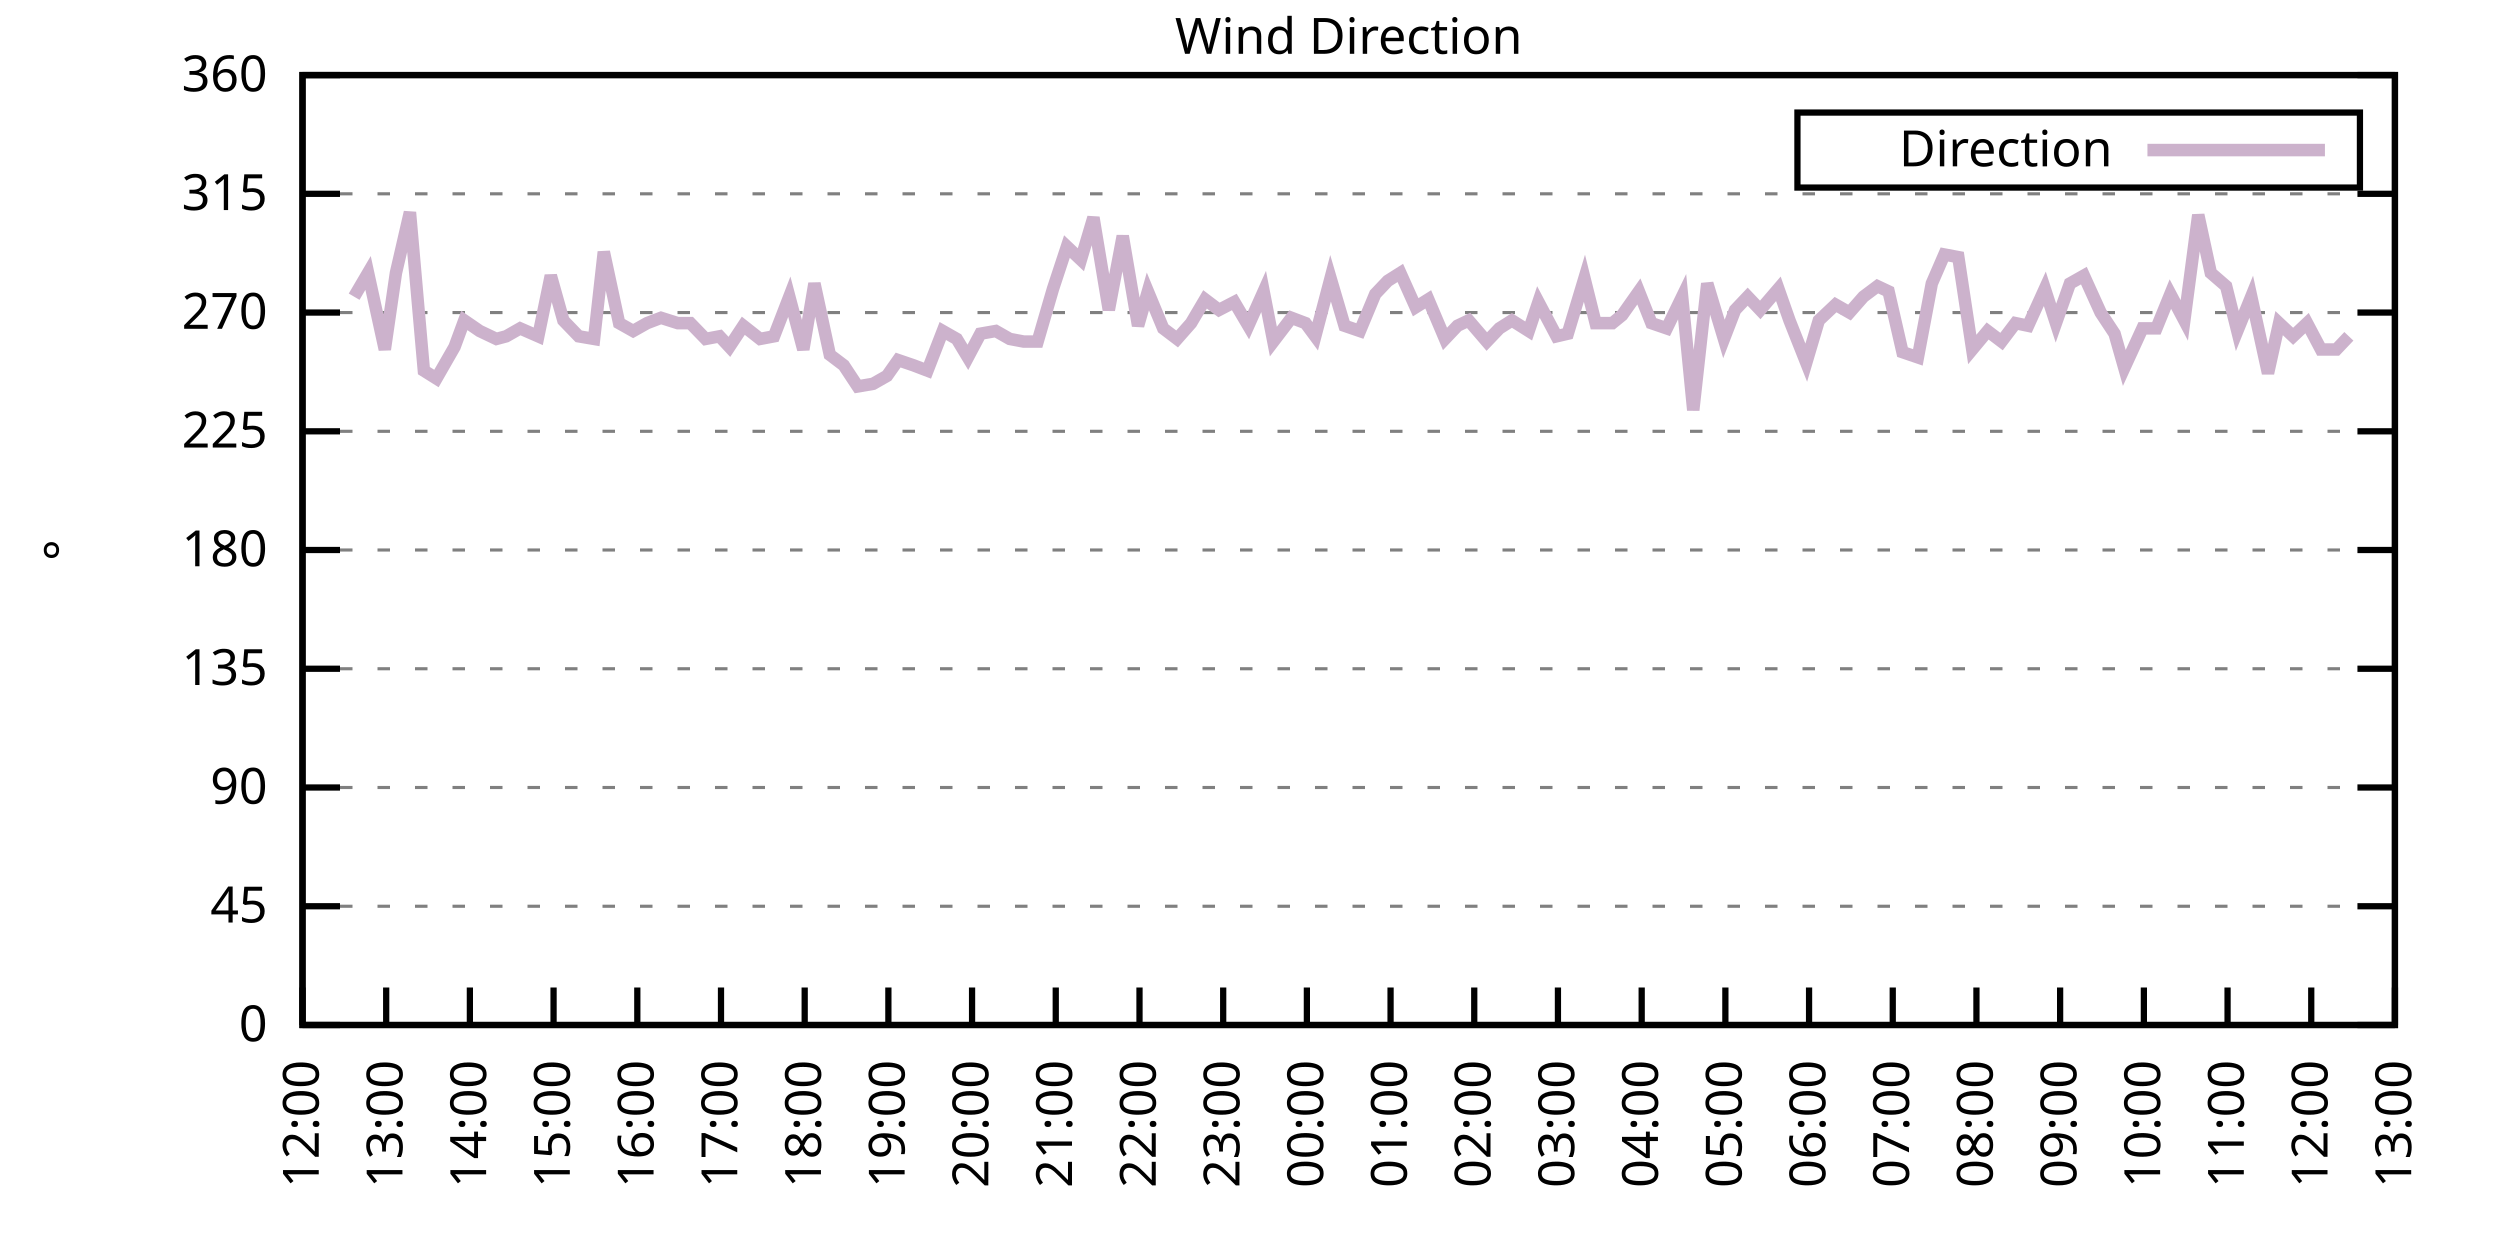
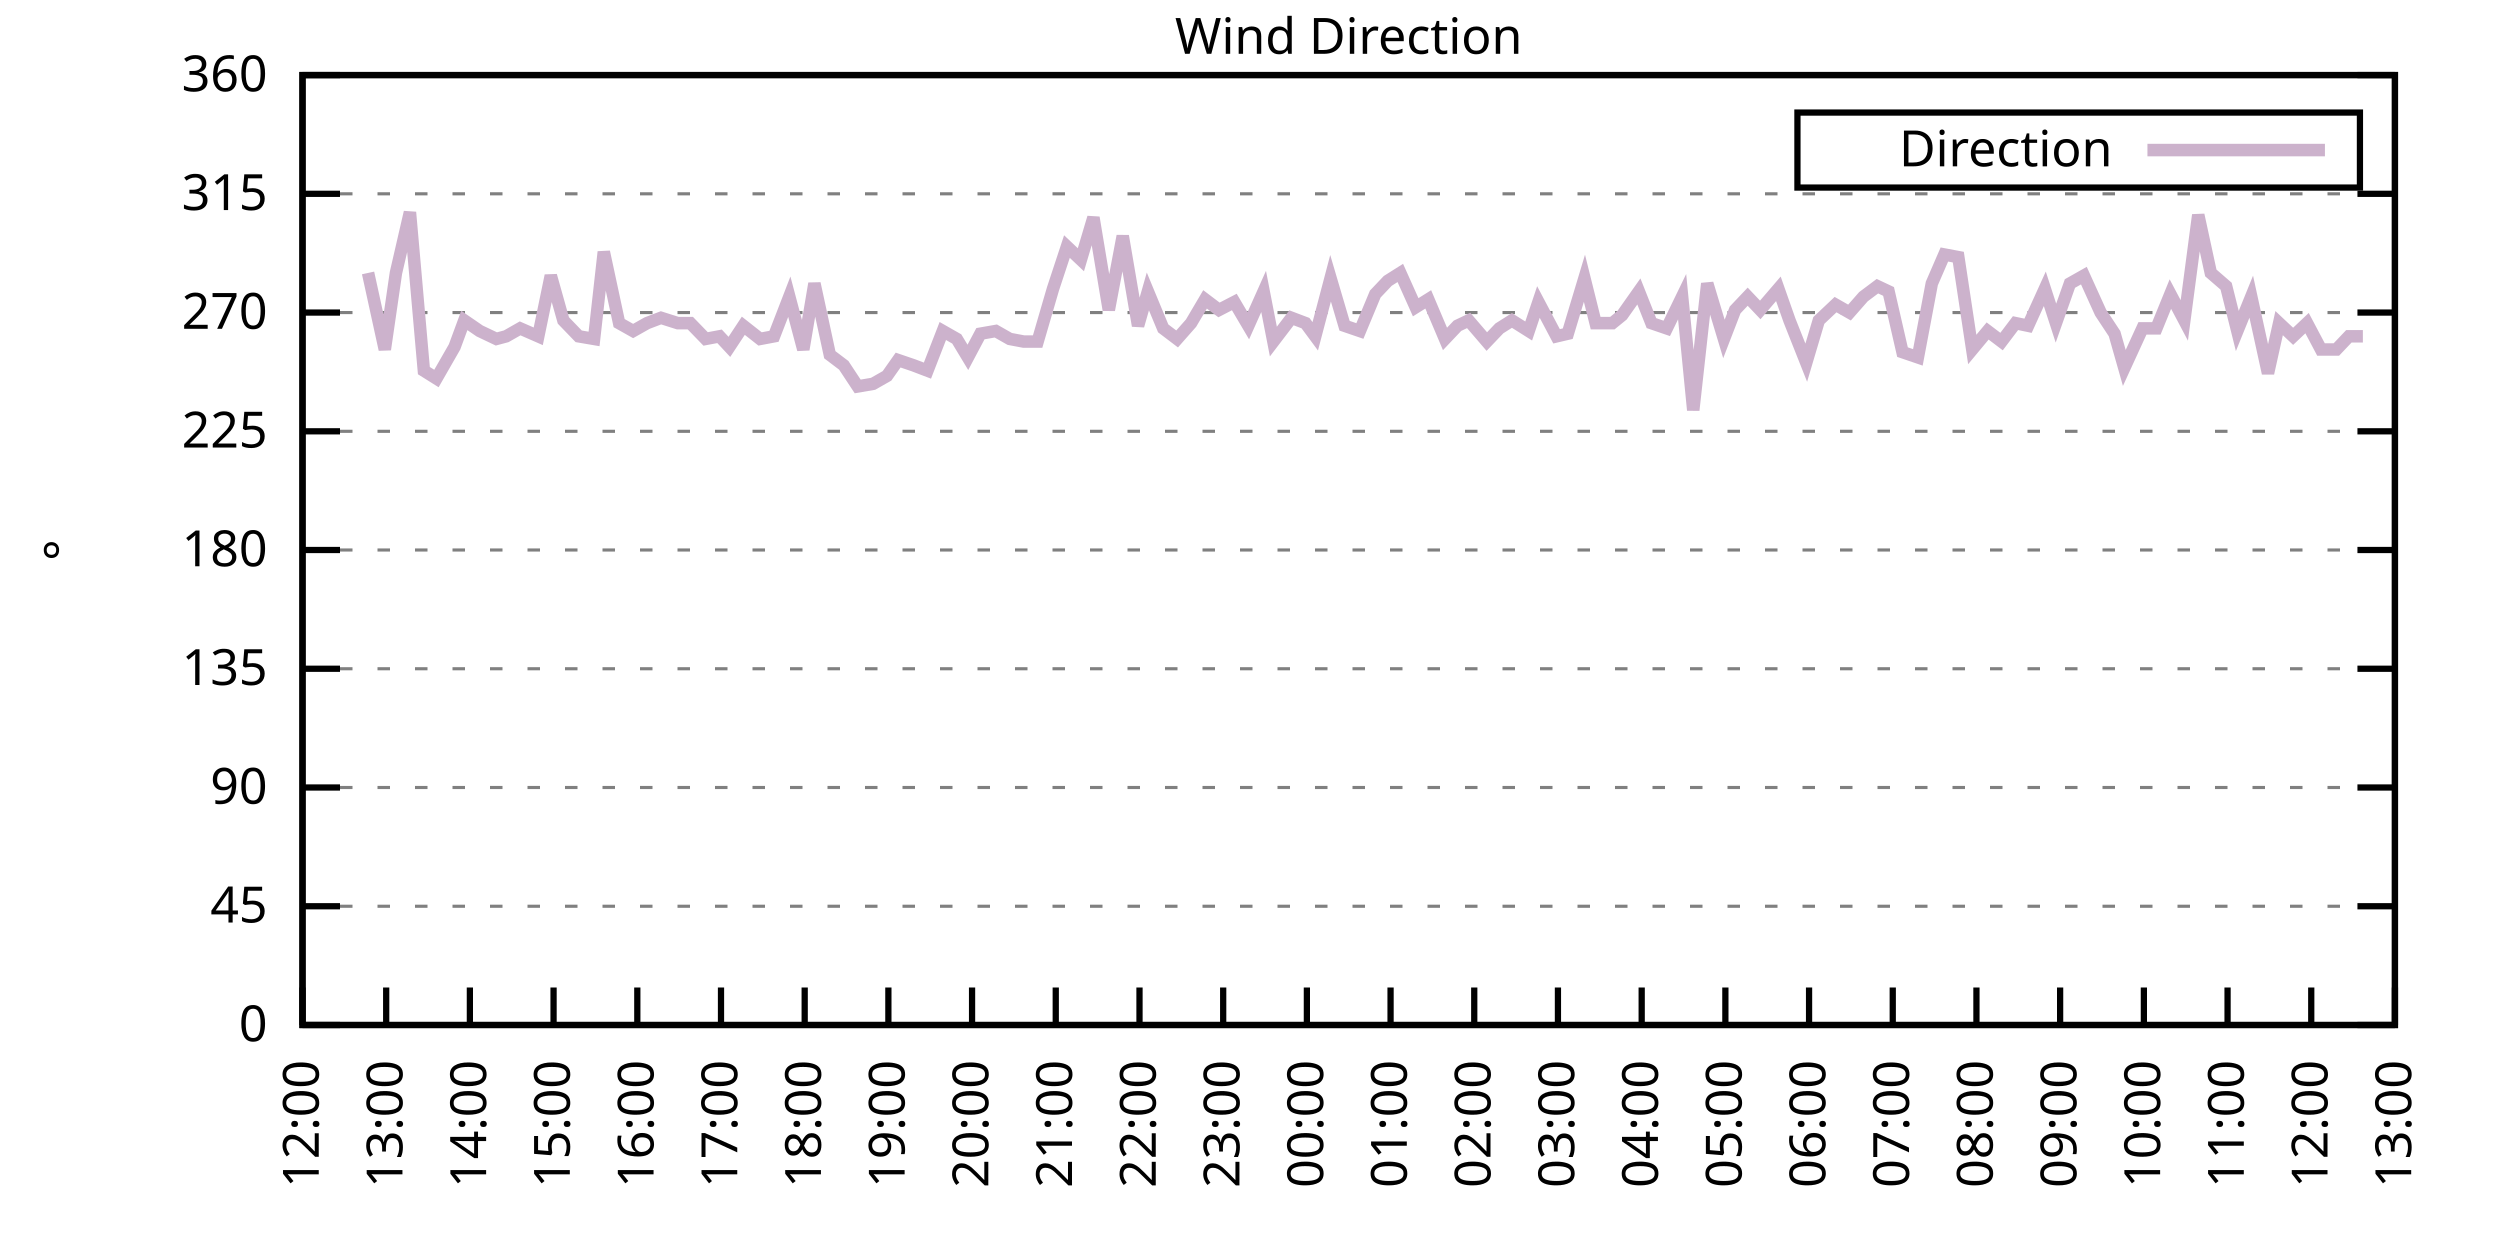
<svg xmlns="http://www.w3.org/2000/svg" xmlns:xlink="http://www.w3.org/1999/xlink" width="400" height="200" viewBox="0 0 400 200">
  <g id="gnuplot_canvas">
    <rect x="0" y="0" width="400" height="200" fill="none" />
    <defs>
      <circle id="gpDot" r="0.5" stroke-width="0.5" stroke="currentColor" />
      <path id="gpPt0" stroke-width="0.333" stroke="currentColor" d="M-1,0 h2 M0,-1 v2" />
      <path id="gpPt1" stroke-width="0.333" stroke="currentColor" d="M-1,-1 L1,1 M1,-1 L-1,1" />
      <path id="gpPt2" stroke-width="0.333" stroke="currentColor" d="M-1,0 L1,0 M0,-1 L0,1 M-1,-1 L1,1 M-1,1 L1,-1" />
      <rect id="gpPt3" stroke-width="0.333" stroke="currentColor" x="-1" y="-1" width="2" height="2" />
      <rect id="gpPt4" stroke-width="0.333" stroke="currentColor" fill="currentColor" x="-1" y="-1" width="2" height="2" />
      <circle id="gpPt5" stroke-width="0.333" stroke="currentColor" cx="0" cy="0" r="1" />
      <use xlink:href="#gpPt5" id="gpPt6" fill="currentColor" stroke="none" />
      <path id="gpPt7" stroke-width="0.333" stroke="currentColor" d="M0,-1.33 L-1.33,0.67 L1.33,0.67 z" />
      <use xlink:href="#gpPt7" id="gpPt8" fill="currentColor" stroke="none" />
      <use xlink:href="#gpPt7" id="gpPt9" stroke="currentColor" transform="rotate(180)" />
      <use xlink:href="#gpPt9" id="gpPt10" fill="currentColor" stroke="none" />
      <use xlink:href="#gpPt3" id="gpPt11" stroke="currentColor" transform="rotate(45)" />
      <use xlink:href="#gpPt11" id="gpPt12" fill="currentColor" stroke="none" />
      <path id="gpPt13" stroke-width="0.333" stroke="currentColor" d="M0,1.330 L1.265,0.411 L0.782,-1.067 L-0.782,-1.076 L-1.265,0.411 z" />
      <use xlink:href="#gpPt13" id="gpPt14" fill="currentColor" stroke="none" />
      <filter id="textbox" filterUnits="objectBoundingBox" x="0" y="0" height="1" width="1">
        <feFlood flood-color="white" flood-opacity="1" result="bgnd" />
        <feComposite in="SourceGraphic" in2="bgnd" operator="atop" />
      </filter>
      <filter id="greybox" filterUnits="objectBoundingBox" x="0" y="0" height="1" width="1">
        <feFlood flood-color="lightgrey" flood-opacity="1" result="grey" />
        <feComposite in="SourceGraphic" in2="grey" operator="atop" />
      </filter>
    </defs>
    <g fill="none" color="white" stroke="currentColor" stroke-width="1.00" stroke-linecap="butt" stroke-linejoin="miter">
</g>
    <g fill="none" color="black" stroke="currentColor" stroke-width="1.00" stroke-linecap="butt" stroke-linejoin="miter">
      <g stroke="none" shape-rendering="crispEdges">
        <polygon fill="rgb(255, 255, 255)" points="48.40,164.00 383.18,164.00 383.18,12.02 48.40,12.02 " />
      </g>
    </g>
    <g fill="none" color="black" stroke="currentColor" stroke-width="1.00" stroke-linecap="butt" stroke-linejoin="miter">
</g>
    <g fill="none" color="black" stroke="black" stroke-width="0.50" stroke-linecap="butt" stroke-linejoin="miter">
</g>
    <g fill="none" color="gray" stroke="currentColor" stroke-width="0.50" stroke-linecap="butt" stroke-linejoin="miter">
      <path stroke="gray" stroke-dasharray="2,4" class="gridline" d="M48.40,164.00 L383.19,164.00  " />
    </g>
    <g fill="none" color="gray" stroke="gray" stroke-width="1.00" stroke-linecap="butt" stroke-linejoin="miter">
</g>
    <g fill="none" color="black" stroke="currentColor" stroke-width="1.00" stroke-linecap="butt" stroke-linejoin="miter">
      <path stroke="black" d="M48.40,164.00 L54.40,164.00 M383.19,164.00 L377.19,164.00  " />
      <g transform="translate(42.80,166.60)" stroke="none" fill="black" font-family="Sans" font-size="8.00" text-anchor="end">
        <text>
          <tspan font-family="Sans"> 0</tspan>
        </text>
      </g>
    </g>
    <g fill="none" color="black" stroke="currentColor" stroke-width="1.00" stroke-linecap="butt" stroke-linejoin="miter">
</g>
    <g fill="none" color="black" stroke="black" stroke-width="0.50" stroke-linecap="butt" stroke-linejoin="miter">
</g>
    <g fill="none" color="gray" stroke="currentColor" stroke-width="0.50" stroke-linecap="butt" stroke-linejoin="miter">
      <path stroke="gray" stroke-dasharray="2,4" class="gridline" d="M48.40,145.00 L383.19,145.00  " />
    </g>
    <g fill="none" color="gray" stroke="gray" stroke-width="1.00" stroke-linecap="butt" stroke-linejoin="miter">
</g>
    <g fill="none" color="black" stroke="currentColor" stroke-width="1.00" stroke-linecap="butt" stroke-linejoin="miter">
      <path stroke="black" d="M48.40,145.00 L54.40,145.00 M383.19,145.00 L377.19,145.00  " />
      <g transform="translate(42.80,147.60)" stroke="none" fill="black" font-family="Sans" font-size="8.00" text-anchor="end">
        <text>
          <tspan font-family="Sans"> 45</tspan>
        </text>
      </g>
    </g>
    <g fill="none" color="black" stroke="currentColor" stroke-width="1.00" stroke-linecap="butt" stroke-linejoin="miter">
</g>
    <g fill="none" color="black" stroke="black" stroke-width="0.50" stroke-linecap="butt" stroke-linejoin="miter">
</g>
    <g fill="none" color="gray" stroke="currentColor" stroke-width="0.50" stroke-linecap="butt" stroke-linejoin="miter">
      <path stroke="gray" stroke-dasharray="2,4" class="gridline" d="M48.40,126.00 L383.19,126.00  " />
    </g>
    <g fill="none" color="gray" stroke="gray" stroke-width="1.00" stroke-linecap="butt" stroke-linejoin="miter">
</g>
    <g fill="none" color="black" stroke="currentColor" stroke-width="1.00" stroke-linecap="butt" stroke-linejoin="miter">
      <path stroke="black" d="M48.40,126.00 L54.40,126.00 M383.19,126.00 L377.19,126.00  " />
      <g transform="translate(42.80,128.60)" stroke="none" fill="black" font-family="Sans" font-size="8.00" text-anchor="end">
        <text>
          <tspan font-family="Sans"> 90</tspan>
        </text>
      </g>
    </g>
    <g fill="none" color="black" stroke="currentColor" stroke-width="1.00" stroke-linecap="butt" stroke-linejoin="miter">
</g>
    <g fill="none" color="black" stroke="black" stroke-width="0.50" stroke-linecap="butt" stroke-linejoin="miter">
</g>
    <g fill="none" color="gray" stroke="currentColor" stroke-width="0.50" stroke-linecap="butt" stroke-linejoin="miter">
      <path stroke="gray" stroke-dasharray="2,4" class="gridline" d="M48.40,107.00 L383.19,107.00  " />
    </g>
    <g fill="none" color="gray" stroke="gray" stroke-width="1.00" stroke-linecap="butt" stroke-linejoin="miter">
</g>
    <g fill="none" color="black" stroke="currentColor" stroke-width="1.00" stroke-linecap="butt" stroke-linejoin="miter">
      <path stroke="black" d="M48.40,107.00 L54.40,107.00 M383.19,107.00 L377.19,107.00  " />
      <g transform="translate(42.80,109.60)" stroke="none" fill="black" font-family="Sans" font-size="8.00" text-anchor="end">
        <text>
          <tspan font-family="Sans"> 135</tspan>
        </text>
      </g>
    </g>
    <g fill="none" color="black" stroke="currentColor" stroke-width="1.00" stroke-linecap="butt" stroke-linejoin="miter">
</g>
    <g fill="none" color="black" stroke="black" stroke-width="0.50" stroke-linecap="butt" stroke-linejoin="miter">
</g>
    <g fill="none" color="gray" stroke="currentColor" stroke-width="0.50" stroke-linecap="butt" stroke-linejoin="miter">
      <path stroke="gray" stroke-dasharray="2,4" class="gridline" d="M48.40,88.00 L383.19,88.00  " />
    </g>
    <g fill="none" color="gray" stroke="gray" stroke-width="1.00" stroke-linecap="butt" stroke-linejoin="miter">
</g>
    <g fill="none" color="black" stroke="currentColor" stroke-width="1.00" stroke-linecap="butt" stroke-linejoin="miter">
      <path stroke="black" d="M48.40,88.00 L54.40,88.00 M383.19,88.00 L377.19,88.00  " />
      <g transform="translate(42.80,90.60)" stroke="none" fill="black" font-family="Sans" font-size="8.00" text-anchor="end">
        <text>
          <tspan font-family="Sans"> 180</tspan>
        </text>
      </g>
    </g>
    <g fill="none" color="black" stroke="currentColor" stroke-width="1.00" stroke-linecap="butt" stroke-linejoin="miter">
</g>
    <g fill="none" color="black" stroke="black" stroke-width="0.50" stroke-linecap="butt" stroke-linejoin="miter">
</g>
    <g fill="none" color="gray" stroke="currentColor" stroke-width="0.50" stroke-linecap="butt" stroke-linejoin="miter">
      <path stroke="gray" stroke-dasharray="2,4" class="gridline" d="M48.40,69.01 L383.19,69.01  " />
    </g>
    <g fill="none" color="gray" stroke="gray" stroke-width="1.00" stroke-linecap="butt" stroke-linejoin="miter">
</g>
    <g fill="none" color="black" stroke="currentColor" stroke-width="1.00" stroke-linecap="butt" stroke-linejoin="miter">
      <path stroke="black" d="M48.40,69.01 L54.40,69.01 M383.19,69.01 L377.19,69.01  " />
      <g transform="translate(42.80,71.61)" stroke="none" fill="black" font-family="Sans" font-size="8.00" text-anchor="end">
        <text>
          <tspan font-family="Sans"> 225</tspan>
        </text>
      </g>
    </g>
    <g fill="none" color="black" stroke="currentColor" stroke-width="1.00" stroke-linecap="butt" stroke-linejoin="miter">
</g>
    <g fill="none" color="black" stroke="black" stroke-width="0.50" stroke-linecap="butt" stroke-linejoin="miter">
</g>
    <g fill="none" color="gray" stroke="currentColor" stroke-width="0.50" stroke-linecap="butt" stroke-linejoin="miter">
      <path stroke="gray" stroke-dasharray="2,4" class="gridline" d="M48.40,50.01 L383.19,50.01  " />
    </g>
    <g fill="none" color="gray" stroke="gray" stroke-width="1.00" stroke-linecap="butt" stroke-linejoin="miter">
</g>
    <g fill="none" color="black" stroke="currentColor" stroke-width="1.00" stroke-linecap="butt" stroke-linejoin="miter">
      <path stroke="black" d="M48.40,50.01 L54.40,50.01 M383.19,50.01 L377.19,50.01  " />
      <g transform="translate(42.80,52.61)" stroke="none" fill="black" font-family="Sans" font-size="8.00" text-anchor="end">
        <text>
          <tspan font-family="Sans"> 270</tspan>
        </text>
      </g>
    </g>
    <g fill="none" color="black" stroke="currentColor" stroke-width="1.00" stroke-linecap="butt" stroke-linejoin="miter">
</g>
    <g fill="none" color="black" stroke="black" stroke-width="0.50" stroke-linecap="butt" stroke-linejoin="miter">
</g>
    <g fill="none" color="gray" stroke="currentColor" stroke-width="0.50" stroke-linecap="butt" stroke-linejoin="miter">
      <path stroke="gray" stroke-dasharray="2,4" class="gridline" d="M48.40,31.01 L383.19,31.01  " />
    </g>
    <g fill="none" color="gray" stroke="gray" stroke-width="1.00" stroke-linecap="butt" stroke-linejoin="miter">
</g>
    <g fill="none" color="black" stroke="currentColor" stroke-width="1.00" stroke-linecap="butt" stroke-linejoin="miter">
      <path stroke="black" d="M48.40,31.01 L54.40,31.01 M383.19,31.01 L377.19,31.01  " />
      <g transform="translate(42.80,33.61)" stroke="none" fill="black" font-family="Sans" font-size="8.00" text-anchor="end">
        <text>
          <tspan font-family="Sans"> 315</tspan>
        </text>
      </g>
    </g>
    <g fill="none" color="black" stroke="currentColor" stroke-width="1.00" stroke-linecap="butt" stroke-linejoin="miter">
</g>
    <g fill="none" color="black" stroke="black" stroke-width="0.50" stroke-linecap="butt" stroke-linejoin="miter">
</g>
    <g fill="none" color="gray" stroke="currentColor" stroke-width="0.50" stroke-linecap="butt" stroke-linejoin="miter">
      <path stroke="gray" stroke-dasharray="2,4" class="gridline" d="M48.40,12.01 L383.19,12.01  " />
    </g>
    <g fill="none" color="gray" stroke="gray" stroke-width="1.00" stroke-linecap="butt" stroke-linejoin="miter">
</g>
    <g fill="none" color="black" stroke="currentColor" stroke-width="1.00" stroke-linecap="butt" stroke-linejoin="miter">
      <path stroke="black" d="M48.40,12.01 L54.40,12.01 M383.19,12.01 L377.19,12.01  " />
      <g transform="translate(42.80,14.61)" stroke="none" fill="black" font-family="Sans" font-size="8.00" text-anchor="end">
        <text>
          <tspan font-family="Sans"> 360</tspan>
        </text>
      </g>
    </g>
    <g fill="none" color="black" stroke="currentColor" stroke-width="1.00" stroke-linecap="butt" stroke-linejoin="miter">
      <path stroke="black" d="M48.40,164.00 L48.40,158.00  " />
      <g transform="translate(51.00,169.60) rotate(270.00)" stroke="none" fill="black" font-family="Sans" font-size="8.00" text-anchor="end">
        <text>
          <tspan font-family="Sans">12:00</tspan>
        </text>
      </g>
    </g>
    <g fill="none" color="black" stroke="currentColor" stroke-width="1.00" stroke-linecap="butt" stroke-linejoin="miter">
      <path stroke="black" d="M61.79,164.00 L61.79,158.00  " />
      <g transform="translate(64.39,169.60) rotate(270.00)" stroke="none" fill="black" font-family="Sans" font-size="8.00" text-anchor="end">
        <text>
          <tspan font-family="Sans">13:00</tspan>
        </text>
      </g>
    </g>
    <g fill="none" color="black" stroke="currentColor" stroke-width="1.00" stroke-linecap="butt" stroke-linejoin="miter">
      <path stroke="black" d="M75.18,164.00 L75.18,158.00  " />
      <g transform="translate(77.78,169.60) rotate(270.00)" stroke="none" fill="black" font-family="Sans" font-size="8.00" text-anchor="end">
        <text>
          <tspan font-family="Sans">14:00</tspan>
        </text>
      </g>
    </g>
    <g fill="none" color="black" stroke="currentColor" stroke-width="1.00" stroke-linecap="butt" stroke-linejoin="miter">
      <path stroke="black" d="M88.57,164.00 L88.57,158.00  " />
      <g transform="translate(91.17,169.60) rotate(270.00)" stroke="none" fill="black" font-family="Sans" font-size="8.00" text-anchor="end">
        <text>
          <tspan font-family="Sans">15:00</tspan>
        </text>
      </g>
    </g>
    <g fill="none" color="black" stroke="currentColor" stroke-width="1.00" stroke-linecap="butt" stroke-linejoin="miter">
      <path stroke="black" d="M101.97,164.00 L101.97,158.00  " />
      <g transform="translate(104.57,169.60) rotate(270.00)" stroke="none" fill="black" font-family="Sans" font-size="8.00" text-anchor="end">
        <text>
          <tspan font-family="Sans">16:00</tspan>
        </text>
      </g>
    </g>
    <g fill="none" color="black" stroke="currentColor" stroke-width="1.00" stroke-linecap="butt" stroke-linejoin="miter">
      <path stroke="black" d="M115.36,164.00 L115.36,158.00  " />
      <g transform="translate(117.96,169.60) rotate(270.00)" stroke="none" fill="black" font-family="Sans" font-size="8.00" text-anchor="end">
        <text>
          <tspan font-family="Sans">17:00</tspan>
        </text>
      </g>
    </g>
    <g fill="none" color="black" stroke="currentColor" stroke-width="1.00" stroke-linecap="butt" stroke-linejoin="miter">
      <path stroke="black" d="M128.75,164.00 L128.75,158.00  " />
      <g transform="translate(131.35,169.60) rotate(270.00)" stroke="none" fill="black" font-family="Sans" font-size="8.00" text-anchor="end">
        <text>
          <tspan font-family="Sans">18:00</tspan>
        </text>
      </g>
    </g>
    <g fill="none" color="black" stroke="currentColor" stroke-width="1.00" stroke-linecap="butt" stroke-linejoin="miter">
      <path stroke="black" d="M142.14,164.00 L142.14,158.00  " />
      <g transform="translate(144.74,169.60) rotate(270.00)" stroke="none" fill="black" font-family="Sans" font-size="8.00" text-anchor="end">
        <text>
          <tspan font-family="Sans">19:00</tspan>
        </text>
      </g>
    </g>
    <g fill="none" color="black" stroke="currentColor" stroke-width="1.00" stroke-linecap="butt" stroke-linejoin="miter">
      <path stroke="black" d="M155.53,164.00 L155.53,158.00  " />
      <g transform="translate(158.13,169.60) rotate(270.00)" stroke="none" fill="black" font-family="Sans" font-size="8.00" text-anchor="end">
        <text>
          <tspan font-family="Sans">20:00</tspan>
        </text>
      </g>
    </g>
    <g fill="none" color="black" stroke="currentColor" stroke-width="1.00" stroke-linecap="butt" stroke-linejoin="miter">
      <path stroke="black" d="M168.92,164.00 L168.92,158.00  " />
      <g transform="translate(171.52,169.60) rotate(270.00)" stroke="none" fill="black" font-family="Sans" font-size="8.00" text-anchor="end">
        <text>
          <tspan font-family="Sans">21:00</tspan>
        </text>
      </g>
    </g>
    <g fill="none" color="black" stroke="currentColor" stroke-width="1.00" stroke-linecap="butt" stroke-linejoin="miter">
      <path stroke="black" d="M182.32,164.00 L182.32,158.00  " />
      <g transform="translate(184.92,169.60) rotate(270.00)" stroke="none" fill="black" font-family="Sans" font-size="8.00" text-anchor="end">
        <text>
          <tspan font-family="Sans">22:00</tspan>
        </text>
      </g>
    </g>
    <g fill="none" color="black" stroke="currentColor" stroke-width="1.00" stroke-linecap="butt" stroke-linejoin="miter">
      <path stroke="black" d="M195.71,164.00 L195.71,158.00  " />
      <g transform="translate(198.31,169.60) rotate(270.00)" stroke="none" fill="black" font-family="Sans" font-size="8.00" text-anchor="end">
        <text>
          <tspan font-family="Sans">23:00</tspan>
        </text>
      </g>
    </g>
    <g fill="none" color="black" stroke="currentColor" stroke-width="1.00" stroke-linecap="butt" stroke-linejoin="miter">
      <path stroke="black" d="M209.10,164.00 L209.10,158.00  " />
      <g transform="translate(211.70,169.60) rotate(270.00)" stroke="none" fill="black" font-family="Sans" font-size="8.00" text-anchor="end">
        <text>
          <tspan font-family="Sans">00:00</tspan>
        </text>
      </g>
    </g>
    <g fill="none" color="black" stroke="currentColor" stroke-width="1.00" stroke-linecap="butt" stroke-linejoin="miter">
      <path stroke="black" d="M222.49,164.00 L222.49,158.00  " />
      <g transform="translate(225.09,169.60) rotate(270.00)" stroke="none" fill="black" font-family="Sans" font-size="8.00" text-anchor="end">
        <text>
          <tspan font-family="Sans">01:00</tspan>
        </text>
      </g>
    </g>
    <g fill="none" color="black" stroke="currentColor" stroke-width="1.00" stroke-linecap="butt" stroke-linejoin="miter">
      <path stroke="black" d="M235.88,164.00 L235.88,158.00  " />
      <g transform="translate(238.48,169.60) rotate(270.00)" stroke="none" fill="black" font-family="Sans" font-size="8.00" text-anchor="end">
        <text>
          <tspan font-family="Sans">02:00</tspan>
        </text>
      </g>
    </g>
    <g fill="none" color="black" stroke="currentColor" stroke-width="1.00" stroke-linecap="butt" stroke-linejoin="miter">
      <path stroke="black" d="M249.27,164.00 L249.27,158.00  " />
      <g transform="translate(251.87,169.60) rotate(270.00)" stroke="none" fill="black" font-family="Sans" font-size="8.00" text-anchor="end">
        <text>
          <tspan font-family="Sans">03:00</tspan>
        </text>
      </g>
    </g>
    <g fill="none" color="black" stroke="currentColor" stroke-width="1.00" stroke-linecap="butt" stroke-linejoin="miter">
      <path stroke="black" d="M262.67,164.00 L262.67,158.00  " />
      <g transform="translate(265.27,169.60) rotate(270.00)" stroke="none" fill="black" font-family="Sans" font-size="8.00" text-anchor="end">
        <text>
          <tspan font-family="Sans">04:00</tspan>
        </text>
      </g>
    </g>
    <g fill="none" color="black" stroke="currentColor" stroke-width="1.00" stroke-linecap="butt" stroke-linejoin="miter">
      <path stroke="black" d="M276.06,164.00 L276.06,158.00  " />
      <g transform="translate(278.66,169.60) rotate(270.00)" stroke="none" fill="black" font-family="Sans" font-size="8.00" text-anchor="end">
        <text>
          <tspan font-family="Sans">05:00</tspan>
        </text>
      </g>
    </g>
    <g fill="none" color="black" stroke="currentColor" stroke-width="1.00" stroke-linecap="butt" stroke-linejoin="miter">
      <path stroke="black" d="M289.45,164.00 L289.45,158.00  " />
      <g transform="translate(292.05,169.60) rotate(270.00)" stroke="none" fill="black" font-family="Sans" font-size="8.00" text-anchor="end">
        <text>
          <tspan font-family="Sans">06:00</tspan>
        </text>
      </g>
    </g>
    <g fill="none" color="black" stroke="currentColor" stroke-width="1.00" stroke-linecap="butt" stroke-linejoin="miter">
      <path stroke="black" d="M302.84,164.00 L302.84,158.00  " />
      <g transform="translate(305.44,169.60) rotate(270.00)" stroke="none" fill="black" font-family="Sans" font-size="8.00" text-anchor="end">
        <text>
          <tspan font-family="Sans">07:00</tspan>
        </text>
      </g>
    </g>
    <g fill="none" color="black" stroke="currentColor" stroke-width="1.00" stroke-linecap="butt" stroke-linejoin="miter">
      <path stroke="black" d="M316.23,164.00 L316.23,158.00  " />
      <g transform="translate(318.83,169.60) rotate(270.00)" stroke="none" fill="black" font-family="Sans" font-size="8.00" text-anchor="end">
        <text>
          <tspan font-family="Sans">08:00</tspan>
        </text>
      </g>
    </g>
    <g fill="none" color="black" stroke="currentColor" stroke-width="1.00" stroke-linecap="butt" stroke-linejoin="miter">
      <path stroke="black" d="M329.62,164.00 L329.62,158.00  " />
      <g transform="translate(332.22,169.60) rotate(270.00)" stroke="none" fill="black" font-family="Sans" font-size="8.00" text-anchor="end">
        <text>
          <tspan font-family="Sans">09:00</tspan>
        </text>
      </g>
    </g>
    <g fill="none" color="black" stroke="currentColor" stroke-width="1.00" stroke-linecap="butt" stroke-linejoin="miter">
      <path stroke="black" d="M343.02,164.00 L343.02,158.00  " />
      <g transform="translate(345.62,169.60) rotate(270.00)" stroke="none" fill="black" font-family="Sans" font-size="8.00" text-anchor="end">
        <text>
          <tspan font-family="Sans">10:00</tspan>
        </text>
      </g>
    </g>
    <g fill="none" color="black" stroke="currentColor" stroke-width="1.00" stroke-linecap="butt" stroke-linejoin="miter">
      <path stroke="black" d="M356.41,164.00 L356.41,158.00  " />
      <g transform="translate(359.01,169.60) rotate(270.00)" stroke="none" fill="black" font-family="Sans" font-size="8.00" text-anchor="end">
        <text>
          <tspan font-family="Sans">11:00</tspan>
        </text>
      </g>
    </g>
    <g fill="none" color="black" stroke="currentColor" stroke-width="1.00" stroke-linecap="butt" stroke-linejoin="miter">
      <path stroke="black" d="M369.80,164.00 L369.80,158.00  " />
      <g transform="translate(372.40,169.60) rotate(270.00)" stroke="none" fill="black" font-family="Sans" font-size="8.00" text-anchor="end">
        <text>
          <tspan font-family="Sans">12:00</tspan>
        </text>
      </g>
    </g>
    <g fill="none" color="black" stroke="currentColor" stroke-width="1.00" stroke-linecap="butt" stroke-linejoin="miter">
      <path stroke="black" d="M383.19,164.00 L383.19,158.00  " />
      <g transform="translate(385.79,169.60) rotate(270.00)" stroke="none" fill="black" font-family="Sans" font-size="8.00" text-anchor="end">
        <text>
          <tspan font-family="Sans">13:00</tspan>
        </text>
      </g>
    </g>
    <g fill="none" color="black" stroke="currentColor" stroke-width="1.00" stroke-linecap="butt" stroke-linejoin="miter">
</g>
    <g fill="none" color="black" stroke="currentColor" stroke-width="1.00" stroke-linecap="butt" stroke-linejoin="miter">
      <path stroke="black" d="M48.40,12.01 L48.40,164.00 L383.19,164.00 L383.19,12.01 L48.40,12.01 Z  " />
    </g>
    <g fill="none" color="black" stroke="currentColor" stroke-width="1.00" stroke-linecap="butt" stroke-linejoin="miter">
</g>
    <g fill="none" color="black" stroke="currentColor" stroke-width="1.00" stroke-linecap="butt" stroke-linejoin="miter">
      <path stroke="black" d="M287.59,30.01 L287.59,18.01 L377.59,18.01 L377.59,30.01 L287.59,30.01 Z  " />
    </g>
    <g id="Wind_direction_plot_1">
      <g fill="none" color="white" stroke="black" stroke-width="2.00" stroke-linecap="butt" stroke-linejoin="miter">
</g>
      <g fill="none" color="black" stroke="currentColor" stroke-width="2.00" stroke-linecap="butt" stroke-linejoin="miter">
        <g transform="translate(337.99,26.61)" stroke="none" fill="black" font-family="Sans" font-size="8.00" text-anchor="end">
          <text>
            <tspan font-family="Sans">Direction</tspan>
          </text>
        </g>
      </g>
      <g fill="none" color="black" stroke="currentColor" stroke-width="2.00" stroke-linecap="butt" stroke-linejoin="miter">
-         <path stroke="rgb(204, 178, 204)" d="M343.59,24.01 L371.99,24.01 M56.66,47.47 L58.89,43.67 L61.57,55.92 L63.35,43.67 L65.59,33.96 L67.82,59.30   L69.83,60.56 L72.73,55.50 L74.29,51.27 L76.75,52.96 L79.42,54.23 L80.99,53.81 L83.22,52.54 L86.12,53.81   L88.13,44.10 L90.14,51.27 L92.59,53.81 L95.05,54.23 L96.61,40.30 L99.06,51.70 L101.30,52.96 L103.53,51.70   L105.76,50.85 L108.44,51.70 L110.45,51.70 L112.90,54.23 L115.13,53.81 L116.70,55.50 L118.93,52.12 L121.61,54.23   L123.84,53.81 L126.29,47.47 L128.53,55.92 L130.31,45.36 L132.77,56.76 L135.00,58.45 L137.23,61.83 L139.69,61.41   L141.92,60.14 L143.70,57.61 L146.16,58.45 L148.39,59.30 L150.85,52.96 L153.08,54.23 L154.86,57.18 L156.87,53.39   L159.33,52.96 L161.56,54.23 L163.79,54.65 L166.02,54.65 L168.48,46.21 L170.71,39.45 L172.94,41.56 L174.95,34.81   L177.41,49.59 L179.64,37.76 L182.09,52.12 L183.66,46.63 L186.11,52.54 L188.34,54.23 L190.57,51.70 L192.81,47.90   L195.04,49.59 L197.49,48.32 L199.73,52.12 L202.18,46.63 L203.74,54.65 L206.64,50.85 L208.88,51.70 L210.44,53.81   L212.89,44.52 L215.13,52.12 L217.58,52.96 L220.04,47.05 L222.04,44.94 L224.05,43.67 L226.51,49.16 L228.52,47.90   L231.20,54.23 L233.20,52.12 L234.99,51.27 L237.89,54.65 L239.90,52.54 L241.91,51.27 L244.59,52.96 L246.15,48.32   L249.05,53.81 L250.84,53.39 L253.51,44.52 L255.30,51.70 L257.98,51.70 L259.54,50.43 L262.22,46.63 L264.23,51.70   L266.68,52.54 L269.14,47.47 L270.92,65.63 L273.16,45.36 L275.83,54.23 L277.62,49.59 L279.63,47.47 L281.64,49.59   L284.54,46.21 L286.32,51.27 L289.00,58.03 L291.01,51.27 L293.69,48.74 L295.92,50.01 L298.15,47.47 L300.39,45.79   L302.17,46.63 L304.40,56.34 L306.86,57.18 L309.09,45.36 L311.10,40.72 L313.33,41.14 L315.56,55.92 L318.02,52.96   L320.25,54.65 L322.48,51.70 L324.49,52.12 L327.17,46.21 L328.95,51.70 L331.19,45.36 L333.42,44.10 L336.10,50.01   L338.33,53.39 L339.89,58.87 L342.79,52.54 L345.02,52.54 L347.26,47.05 L349.49,51.27 L351.72,34.39 L353.73,43.67   L356.18,45.79 L357.97,52.96 L360.20,47.47 L362.88,59.72 L364.66,51.70 L366.90,53.81 L369.13,51.70 L371.36,55.92   L373.82,55.92 L375.82,53.81  " />
+         <path stroke="rgb(204, 178, 204)" d="M343.59,24.01 L371.99,24.01 M58.89,43.67 L61.57,55.92 L63.35,43.67 L65.59,33.96 L67.82,59.30 L69.83,60.56   L72.73,55.50 L74.29,51.27 L76.75,52.96 L79.42,54.23 L80.99,53.81 L83.22,52.54 L86.12,53.81 L88.13,44.10   L90.14,51.27 L92.59,53.81 L95.05,54.23 L96.61,40.30 L99.06,51.70 L101.30,52.96 L103.53,51.70 L105.76,50.85   L108.44,51.70 L110.45,51.70 L112.90,54.23 L115.13,53.81 L116.70,55.50 L118.93,52.12 L121.61,54.23 L123.84,53.81   L126.29,47.47 L128.53,55.92 L130.31,45.36 L132.77,56.76 L135.00,58.45 L137.23,61.83 L139.69,61.41 L141.92,60.14   L143.70,57.61 L146.16,58.45 L148.39,59.30 L150.85,52.96 L153.08,54.23 L154.86,57.18 L156.87,53.39 L159.33,52.96   L161.56,54.23 L163.79,54.65 L166.02,54.65 L168.48,46.21 L170.71,39.45 L172.94,41.56 L174.95,34.81 L177.41,49.59   L179.64,37.76 L182.09,52.12 L183.66,46.63 L186.11,52.54 L188.34,54.23 L190.57,51.70 L192.81,47.90 L195.04,49.59   L197.49,48.32 L199.73,52.12 L202.18,46.63 L203.74,54.65 L206.64,50.85 L208.88,51.70 L210.44,53.81 L212.89,44.52   L215.13,52.12 L217.58,52.96 L220.04,47.05 L222.04,44.94 L224.05,43.67 L226.51,49.16 L228.52,47.90 L231.20,54.23   L233.20,52.12 L234.99,51.27 L237.89,54.65 L239.90,52.54 L241.91,51.27 L244.59,52.96 L246.15,48.32 L249.05,53.81   L250.84,53.39 L253.51,44.52 L255.30,51.70 L257.98,51.70 L259.54,50.43 L262.22,46.63 L264.23,51.70 L266.68,52.54   L269.14,47.47 L270.92,65.63 L273.16,45.36 L275.83,54.23 L277.62,49.59 L279.63,47.47 L281.64,49.59 L284.54,46.21   L286.32,51.27 L289.00,58.03 L291.01,51.27 L293.69,48.74 L295.92,50.01 L298.15,47.47 L300.39,45.79 L302.17,46.63   L304.40,56.34 L306.86,57.18 L309.09,45.36 L311.10,40.72 L313.33,41.14 L315.56,55.92 L318.02,52.96 L320.25,54.65   L322.48,51.70 L324.49,52.12 L327.17,46.21 L328.95,51.70 L331.19,45.36 L333.42,44.10 L336.10,50.01 L338.33,53.39   L339.89,58.87 L342.79,52.54 L345.02,52.54 L347.26,47.05 L349.49,51.27 L351.72,34.39 L353.73,43.67 L356.18,45.79   L357.97,52.96 L360.20,47.47 L362.88,59.72 L364.66,51.70 L366.90,53.81 L369.13,51.70 L371.36,55.92 L373.82,55.92   L375.82,53.81 L378.06,53.81  " />
      </g>
    </g>
    <g fill="none" color="black" stroke="currentColor" stroke-width="2.00" stroke-linecap="butt" stroke-linejoin="miter">
</g>
    <g fill="none" color="black" stroke="black" stroke-width="1.00" stroke-linecap="butt" stroke-linejoin="miter">
</g>
    <g fill="none" color="black" stroke="currentColor" stroke-width="1.00" stroke-linecap="butt" stroke-linejoin="miter">
      <path stroke="black" d="M48.40,12.01 L48.40,164.00 L383.19,164.00 L383.19,12.01 L48.40,12.01 Z  " />
      <g transform="translate(12.80,88.01) rotate(270.00)" stroke="none" fill="black" font-family="Sans" font-size="8.00" text-anchor="middle">
        <text>
          <tspan font-family="Sans">°</tspan>
        </text>
      </g>
    </g>
    <g fill="none" color="black" stroke="currentColor" stroke-width="1.00" stroke-linecap="butt" stroke-linejoin="miter">
</g>
    <g fill="none" color="black" stroke="currentColor" stroke-width="1.00" stroke-linecap="butt" stroke-linejoin="miter">
      <g transform="translate(215.79,8.61)" stroke="none" fill="black" font-family="Sans" font-size="8.00" text-anchor="middle">
        <text>
          <tspan font-family="Sans">Wind Direction</tspan>
        </text>
      </g>
    </g>
    <g fill="none" color="black" stroke="currentColor" stroke-width="1.00" stroke-linecap="butt" stroke-linejoin="miter">
</g>
  </g>
</svg>
